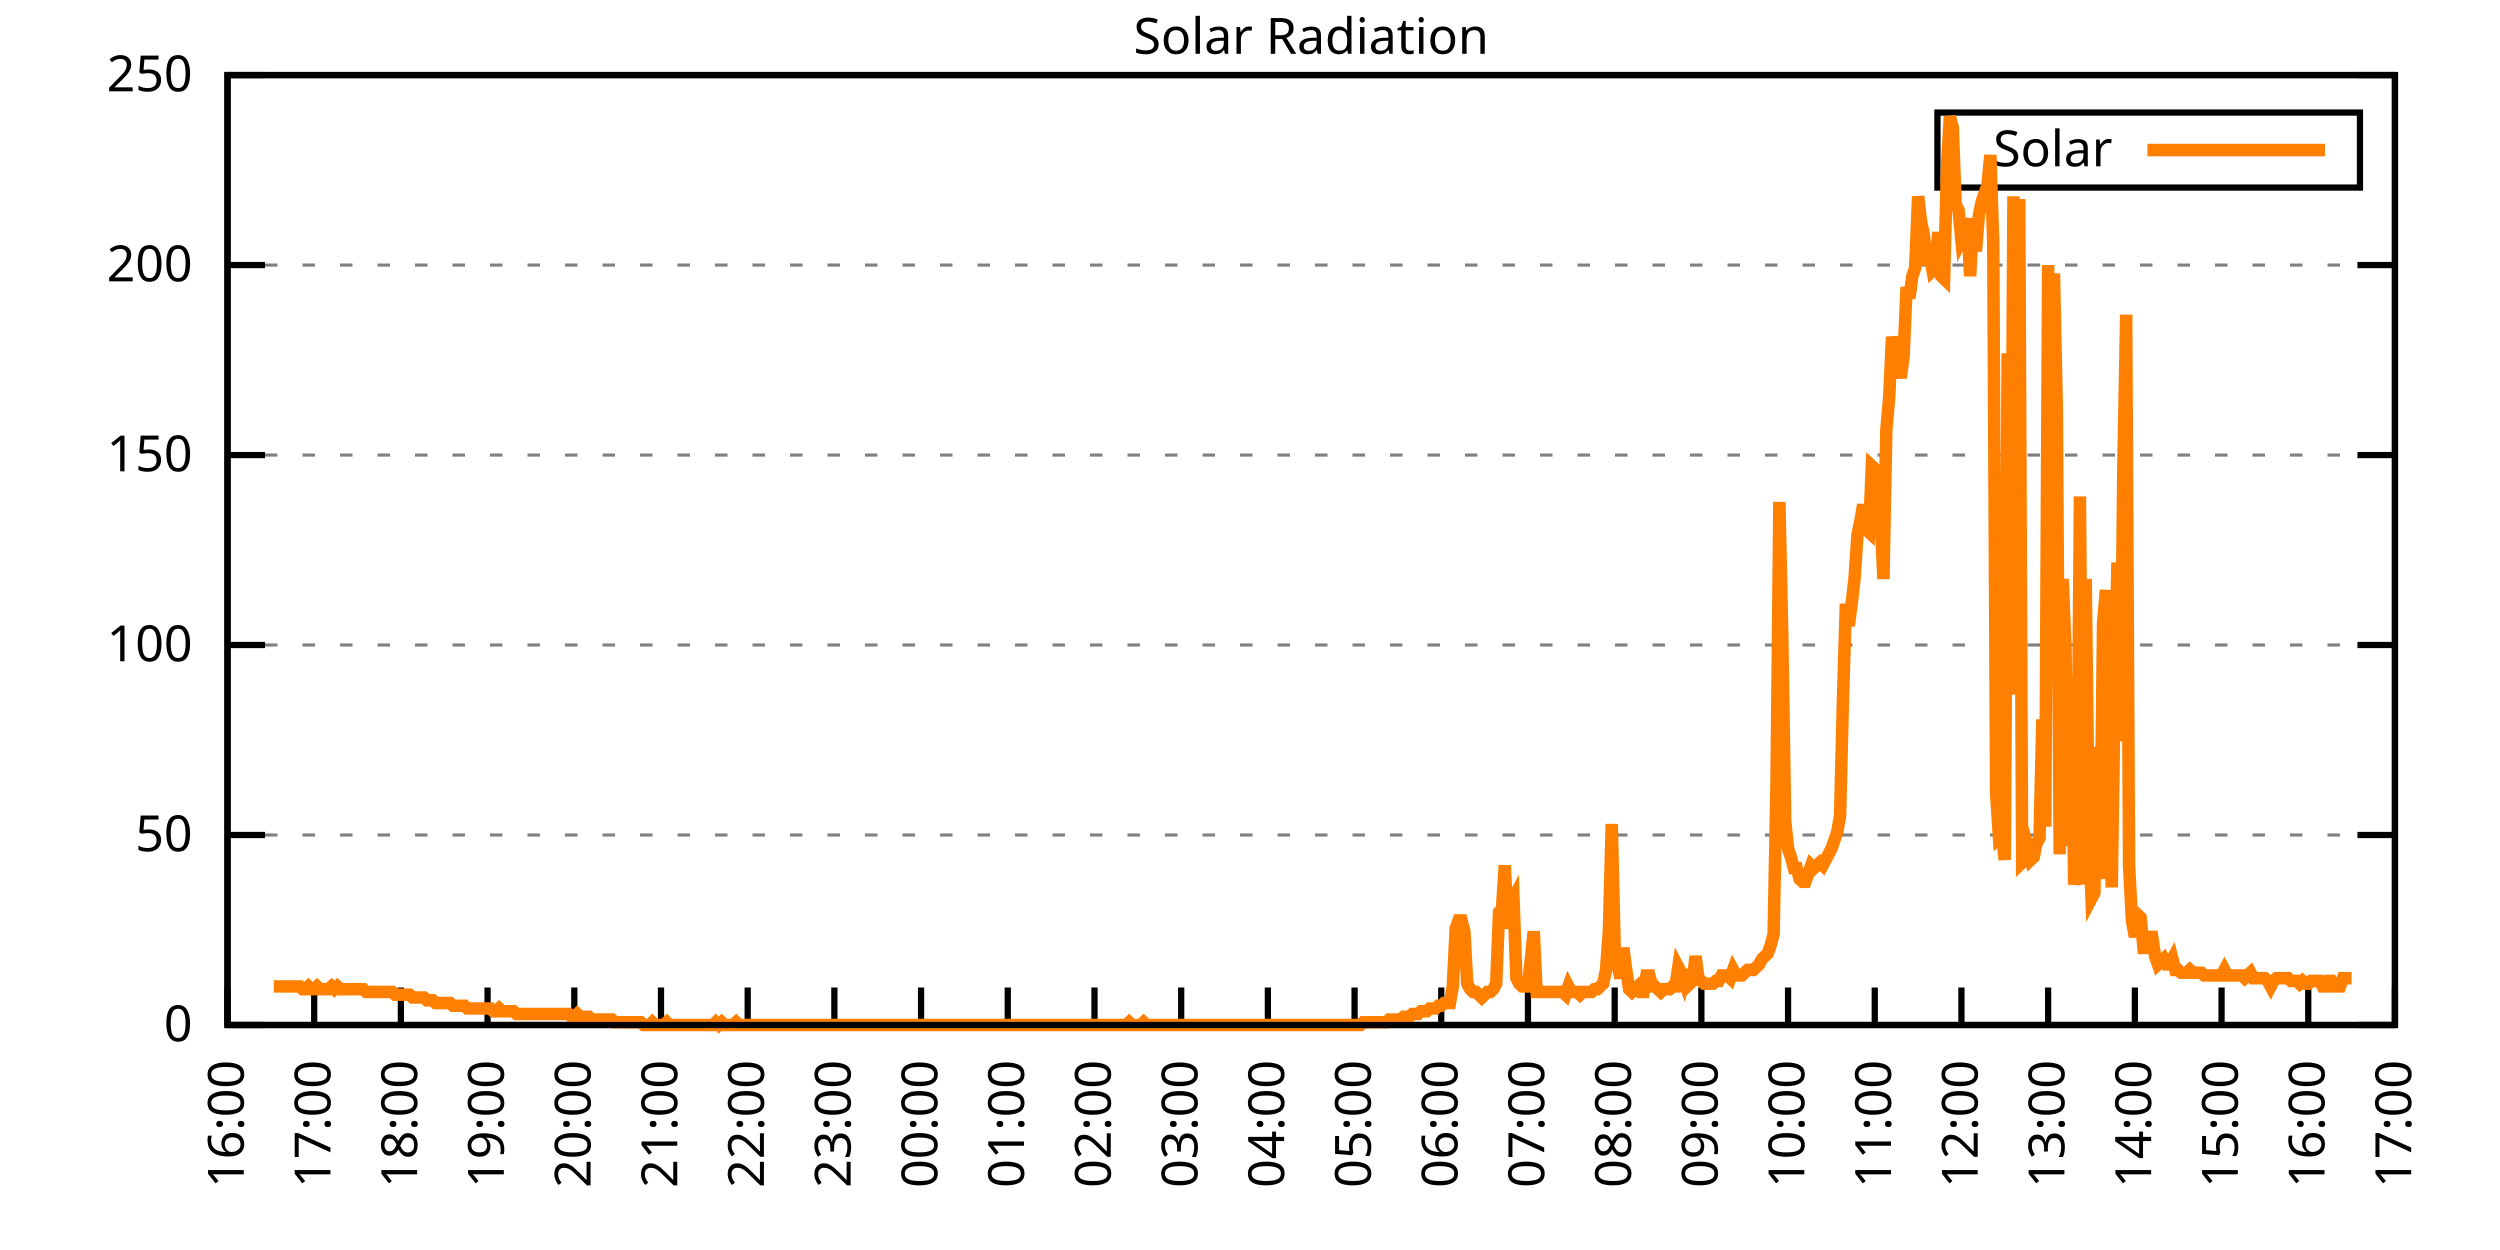
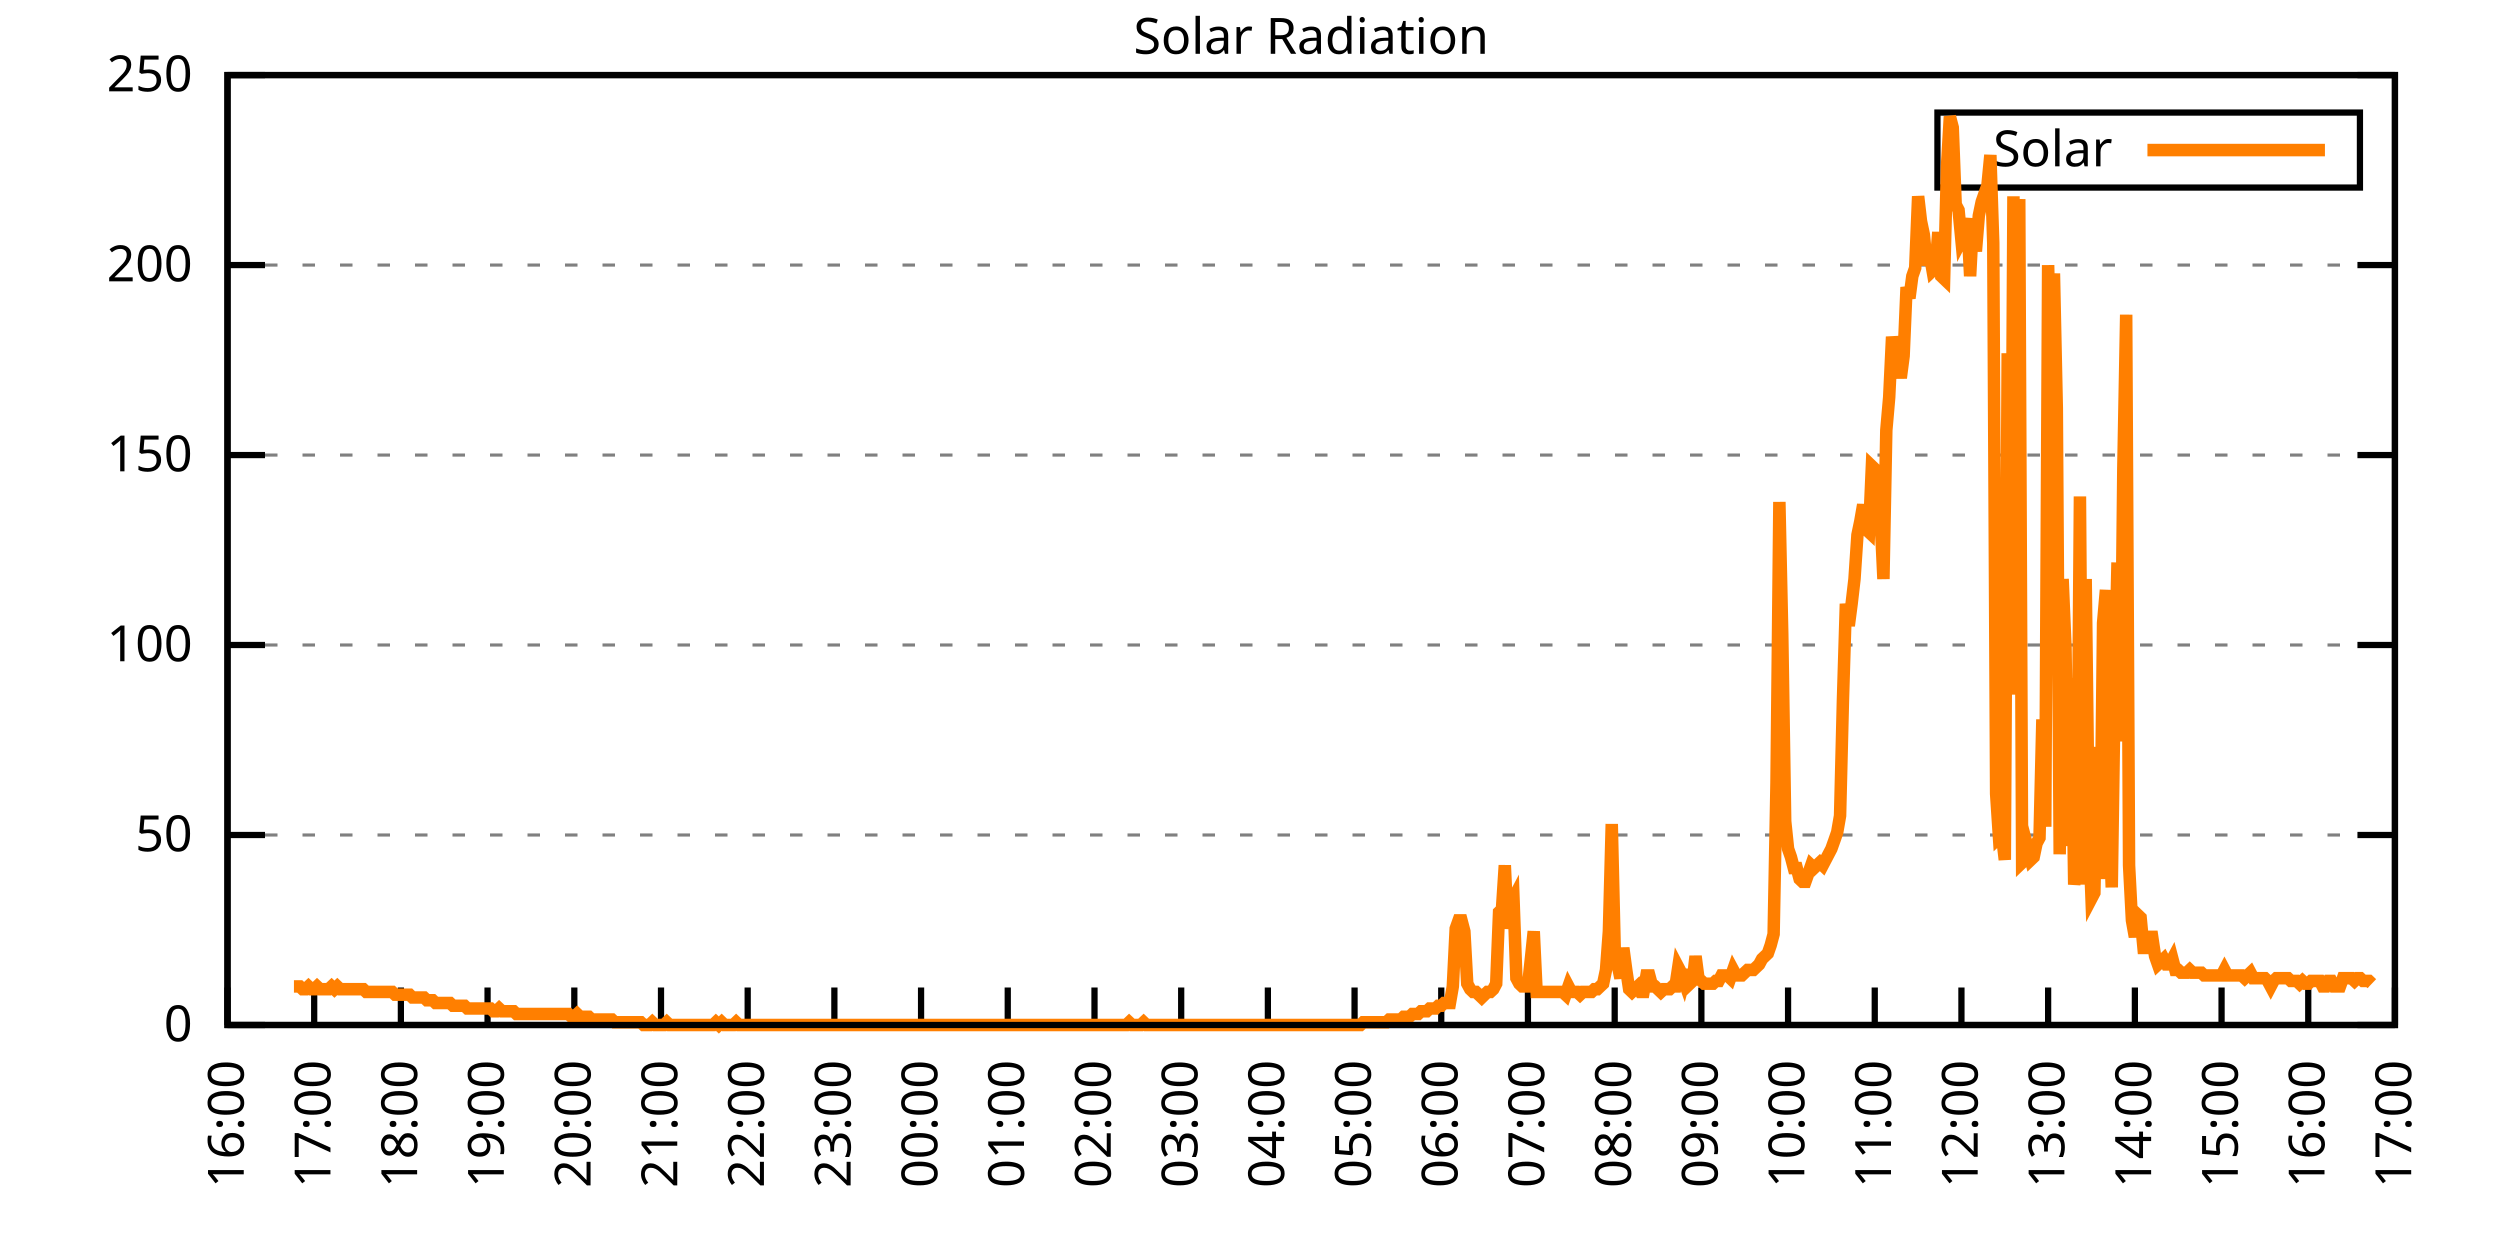
<svg xmlns="http://www.w3.org/2000/svg" xmlns:xlink="http://www.w3.org/1999/xlink" width="400" height="200" viewBox="0 0 400 200">
  <g id="gnuplot_canvas">
    <rect x="0" y="0" width="400" height="200" fill="none" />
    <defs>
      <circle id="gpDot" r="0.5" stroke-width="0.5" stroke="currentColor" />
      <path id="gpPt0" stroke-width="0.333" stroke="currentColor" d="M-1,0 h2 M0,-1 v2" />
      <path id="gpPt1" stroke-width="0.333" stroke="currentColor" d="M-1,-1 L1,1 M1,-1 L-1,1" />
      <path id="gpPt2" stroke-width="0.333" stroke="currentColor" d="M-1,0 L1,0 M0,-1 L0,1 M-1,-1 L1,1 M-1,1 L1,-1" />
      <rect id="gpPt3" stroke-width="0.333" stroke="currentColor" x="-1" y="-1" width="2" height="2" />
      <rect id="gpPt4" stroke-width="0.333" stroke="currentColor" fill="currentColor" x="-1" y="-1" width="2" height="2" />
      <circle id="gpPt5" stroke-width="0.333" stroke="currentColor" cx="0" cy="0" r="1" />
      <use xlink:href="#gpPt5" id="gpPt6" fill="currentColor" stroke="none" />
      <path id="gpPt7" stroke-width="0.333" stroke="currentColor" d="M0,-1.33 L-1.33,0.67 L1.33,0.67 z" />
      <use xlink:href="#gpPt7" id="gpPt8" fill="currentColor" stroke="none" />
      <use xlink:href="#gpPt7" id="gpPt9" stroke="currentColor" transform="rotate(180)" />
      <use xlink:href="#gpPt9" id="gpPt10" fill="currentColor" stroke="none" />
      <use xlink:href="#gpPt3" id="gpPt11" stroke="currentColor" transform="rotate(45)" />
      <use xlink:href="#gpPt11" id="gpPt12" fill="currentColor" stroke="none" />
      <path id="gpPt13" stroke-width="0.333" stroke="currentColor" d="M0,1.330 L1.265,0.411 L0.782,-1.067 L-0.782,-1.076 L-1.265,0.411 z" />
      <use xlink:href="#gpPt13" id="gpPt14" fill="currentColor" stroke="none" />
      <filter id="textbox" filterUnits="objectBoundingBox" x="0" y="0" height="1" width="1">
        <feFlood flood-color="white" flood-opacity="1" result="bgnd" />
        <feComposite in="SourceGraphic" in2="bgnd" operator="atop" />
      </filter>
      <filter id="greybox" filterUnits="objectBoundingBox" x="0" y="0" height="1" width="1">
        <feFlood flood-color="lightgrey" flood-opacity="1" result="grey" />
        <feComposite in="SourceGraphic" in2="grey" operator="atop" />
      </filter>
    </defs>
    <g fill="none" color="white" stroke="currentColor" stroke-width="1.00" stroke-linecap="butt" stroke-linejoin="miter">
</g>
    <g fill="none" color="black" stroke="currentColor" stroke-width="1.00" stroke-linecap="butt" stroke-linejoin="miter">
      <g stroke="none" shape-rendering="crispEdges">
        <polygon fill="rgb(255, 255, 255)" points="36.40,164.00 383.18,164.00 383.18,12.02 36.40,12.02 " />
      </g>
    </g>
    <g fill="none" color="black" stroke="currentColor" stroke-width="1.00" stroke-linecap="butt" stroke-linejoin="miter">
</g>
    <g fill="none" color="black" stroke="black" stroke-width="0.50" stroke-linecap="butt" stroke-linejoin="miter">
</g>
    <g fill="none" color="gray" stroke="currentColor" stroke-width="0.50" stroke-linecap="butt" stroke-linejoin="miter">
      <path stroke="gray" stroke-dasharray="2,4" class="gridline" d="M36.40,164.00 L383.19,164.00  " />
    </g>
    <g fill="none" color="gray" stroke="gray" stroke-width="1.00" stroke-linecap="butt" stroke-linejoin="miter">
</g>
    <g fill="none" color="black" stroke="currentColor" stroke-width="1.00" stroke-linecap="butt" stroke-linejoin="miter">
      <path stroke="black" d="M36.40,164.00 L42.40,164.00 M383.19,164.00 L377.19,164.00  " />
      <g transform="translate(30.80,166.60)" stroke="none" fill="black" font-family="Sans" font-size="8.00" text-anchor="end">
        <text>
          <tspan font-family="Sans"> 0</tspan>
        </text>
      </g>
    </g>
    <g fill="none" color="black" stroke="currentColor" stroke-width="1.00" stroke-linecap="butt" stroke-linejoin="miter">
</g>
    <g fill="none" color="black" stroke="black" stroke-width="0.50" stroke-linecap="butt" stroke-linejoin="miter">
</g>
    <g fill="none" color="gray" stroke="currentColor" stroke-width="0.50" stroke-linecap="butt" stroke-linejoin="miter">
      <path stroke="gray" stroke-dasharray="2,4" class="gridline" d="M36.40,133.60 L383.19,133.60  " />
    </g>
    <g fill="none" color="gray" stroke="gray" stroke-width="1.00" stroke-linecap="butt" stroke-linejoin="miter">
</g>
    <g fill="none" color="black" stroke="currentColor" stroke-width="1.00" stroke-linecap="butt" stroke-linejoin="miter">
      <path stroke="black" d="M36.40,133.60 L42.40,133.60 M383.19,133.60 L377.19,133.60  " />
      <g transform="translate(30.80,136.20)" stroke="none" fill="black" font-family="Sans" font-size="8.00" text-anchor="end">
        <text>
          <tspan font-family="Sans"> 50</tspan>
        </text>
      </g>
    </g>
    <g fill="none" color="black" stroke="currentColor" stroke-width="1.00" stroke-linecap="butt" stroke-linejoin="miter">
</g>
    <g fill="none" color="black" stroke="black" stroke-width="0.50" stroke-linecap="butt" stroke-linejoin="miter">
</g>
    <g fill="none" color="gray" stroke="currentColor" stroke-width="0.50" stroke-linecap="butt" stroke-linejoin="miter">
      <path stroke="gray" stroke-dasharray="2,4" class="gridline" d="M36.40,103.20 L383.19,103.20  " />
    </g>
    <g fill="none" color="gray" stroke="gray" stroke-width="1.00" stroke-linecap="butt" stroke-linejoin="miter">
</g>
    <g fill="none" color="black" stroke="currentColor" stroke-width="1.00" stroke-linecap="butt" stroke-linejoin="miter">
      <path stroke="black" d="M36.40,103.20 L42.40,103.20 M383.19,103.20 L377.19,103.20  " />
      <g transform="translate(30.80,105.80)" stroke="none" fill="black" font-family="Sans" font-size="8.00" text-anchor="end">
        <text>
          <tspan font-family="Sans"> 100</tspan>
        </text>
      </g>
    </g>
    <g fill="none" color="black" stroke="currentColor" stroke-width="1.00" stroke-linecap="butt" stroke-linejoin="miter">
</g>
    <g fill="none" color="black" stroke="black" stroke-width="0.50" stroke-linecap="butt" stroke-linejoin="miter">
</g>
    <g fill="none" color="gray" stroke="currentColor" stroke-width="0.50" stroke-linecap="butt" stroke-linejoin="miter">
      <path stroke="gray" stroke-dasharray="2,4" class="gridline" d="M36.40,72.81 L383.19,72.81  " />
    </g>
    <g fill="none" color="gray" stroke="gray" stroke-width="1.00" stroke-linecap="butt" stroke-linejoin="miter">
</g>
    <g fill="none" color="black" stroke="currentColor" stroke-width="1.00" stroke-linecap="butt" stroke-linejoin="miter">
      <path stroke="black" d="M36.40,72.81 L42.40,72.81 M383.19,72.81 L377.19,72.81  " />
      <g transform="translate(30.80,75.41)" stroke="none" fill="black" font-family="Sans" font-size="8.00" text-anchor="end">
        <text>
          <tspan font-family="Sans"> 150</tspan>
        </text>
      </g>
    </g>
    <g fill="none" color="black" stroke="currentColor" stroke-width="1.00" stroke-linecap="butt" stroke-linejoin="miter">
</g>
    <g fill="none" color="black" stroke="black" stroke-width="0.50" stroke-linecap="butt" stroke-linejoin="miter">
</g>
    <g fill="none" color="gray" stroke="currentColor" stroke-width="0.50" stroke-linecap="butt" stroke-linejoin="miter">
      <path stroke="gray" stroke-dasharray="2,4" class="gridline" d="M36.40,42.41 L383.19,42.41  " />
    </g>
    <g fill="none" color="gray" stroke="gray" stroke-width="1.00" stroke-linecap="butt" stroke-linejoin="miter">
</g>
    <g fill="none" color="black" stroke="currentColor" stroke-width="1.00" stroke-linecap="butt" stroke-linejoin="miter">
      <path stroke="black" d="M36.40,42.41 L42.40,42.41 M383.19,42.41 L377.19,42.41  " />
      <g transform="translate(30.80,45.01)" stroke="none" fill="black" font-family="Sans" font-size="8.00" text-anchor="end">
        <text>
          <tspan font-family="Sans"> 200</tspan>
        </text>
      </g>
    </g>
    <g fill="none" color="black" stroke="currentColor" stroke-width="1.00" stroke-linecap="butt" stroke-linejoin="miter">
</g>
    <g fill="none" color="black" stroke="black" stroke-width="0.50" stroke-linecap="butt" stroke-linejoin="miter">
</g>
    <g fill="none" color="gray" stroke="currentColor" stroke-width="0.50" stroke-linecap="butt" stroke-linejoin="miter">
      <path stroke="gray" stroke-dasharray="2,4" class="gridline" d="M36.40,12.01 L383.19,12.01  " />
    </g>
    <g fill="none" color="gray" stroke="gray" stroke-width="1.00" stroke-linecap="butt" stroke-linejoin="miter">
</g>
    <g fill="none" color="black" stroke="currentColor" stroke-width="1.00" stroke-linecap="butt" stroke-linejoin="miter">
      <path stroke="black" d="M36.40,12.01 L42.40,12.01 M383.19,12.01 L377.19,12.01  " />
      <g transform="translate(30.80,14.61)" stroke="none" fill="black" font-family="Sans" font-size="8.00" text-anchor="end">
        <text>
          <tspan font-family="Sans"> 250</tspan>
        </text>
      </g>
    </g>
    <g fill="none" color="black" stroke="currentColor" stroke-width="1.00" stroke-linecap="butt" stroke-linejoin="miter">
      <path stroke="black" d="M36.40,164.00 L36.40,158.00  " />
      <g transform="translate(39.00,169.60) rotate(270.00)" stroke="none" fill="black" font-family="Sans" font-size="8.00" text-anchor="end">
        <text>
          <tspan font-family="Sans">16:00</tspan>
        </text>
      </g>
    </g>
    <g fill="none" color="black" stroke="currentColor" stroke-width="1.00" stroke-linecap="butt" stroke-linejoin="miter">
      <path stroke="black" d="M50.27,164.00 L50.27,158.00  " />
      <g transform="translate(52.87,169.60) rotate(270.00)" stroke="none" fill="black" font-family="Sans" font-size="8.00" text-anchor="end">
        <text>
          <tspan font-family="Sans">17:00</tspan>
        </text>
      </g>
    </g>
    <g fill="none" color="black" stroke="currentColor" stroke-width="1.00" stroke-linecap="butt" stroke-linejoin="miter">
      <path stroke="black" d="M64.14,164.00 L64.14,158.00  " />
      <g transform="translate(66.74,169.60) rotate(270.00)" stroke="none" fill="black" font-family="Sans" font-size="8.00" text-anchor="end">
        <text>
          <tspan font-family="Sans">18:00</tspan>
        </text>
      </g>
    </g>
    <g fill="none" color="black" stroke="currentColor" stroke-width="1.00" stroke-linecap="butt" stroke-linejoin="miter">
      <path stroke="black" d="M78.01,164.00 L78.01,158.00  " />
      <g transform="translate(80.61,169.60) rotate(270.00)" stroke="none" fill="black" font-family="Sans" font-size="8.00" text-anchor="end">
        <text>
          <tspan font-family="Sans">19:00</tspan>
        </text>
      </g>
    </g>
    <g fill="none" color="black" stroke="currentColor" stroke-width="1.00" stroke-linecap="butt" stroke-linejoin="miter">
      <path stroke="black" d="M91.89,164.00 L91.89,158.00  " />
      <g transform="translate(94.49,169.60) rotate(270.00)" stroke="none" fill="black" font-family="Sans" font-size="8.00" text-anchor="end">
        <text>
          <tspan font-family="Sans">20:00</tspan>
        </text>
      </g>
    </g>
    <g fill="none" color="black" stroke="currentColor" stroke-width="1.00" stroke-linecap="butt" stroke-linejoin="miter">
      <path stroke="black" d="M105.76,164.00 L105.76,158.00  " />
      <g transform="translate(108.36,169.60) rotate(270.00)" stroke="none" fill="black" font-family="Sans" font-size="8.00" text-anchor="end">
        <text>
          <tspan font-family="Sans">21:00</tspan>
        </text>
      </g>
    </g>
    <g fill="none" color="black" stroke="currentColor" stroke-width="1.00" stroke-linecap="butt" stroke-linejoin="miter">
      <path stroke="black" d="M119.63,164.00 L119.63,158.00  " />
      <g transform="translate(122.23,169.60) rotate(270.00)" stroke="none" fill="black" font-family="Sans" font-size="8.00" text-anchor="end">
        <text>
          <tspan font-family="Sans">22:00</tspan>
        </text>
      </g>
    </g>
    <g fill="none" color="black" stroke="currentColor" stroke-width="1.00" stroke-linecap="butt" stroke-linejoin="miter">
      <path stroke="black" d="M133.50,164.00 L133.50,158.00  " />
      <g transform="translate(136.10,169.60) rotate(270.00)" stroke="none" fill="black" font-family="Sans" font-size="8.00" text-anchor="end">
        <text>
          <tspan font-family="Sans">23:00</tspan>
        </text>
      </g>
    </g>
    <g fill="none" color="black" stroke="currentColor" stroke-width="1.00" stroke-linecap="butt" stroke-linejoin="miter">
      <path stroke="black" d="M147.37,164.00 L147.37,158.00  " />
      <g transform="translate(149.97,169.60) rotate(270.00)" stroke="none" fill="black" font-family="Sans" font-size="8.00" text-anchor="end">
        <text>
          <tspan font-family="Sans">00:00</tspan>
        </text>
      </g>
    </g>
    <g fill="none" color="black" stroke="currentColor" stroke-width="1.00" stroke-linecap="butt" stroke-linejoin="miter">
      <path stroke="black" d="M161.24,164.00 L161.24,158.00  " />
      <g transform="translate(163.84,169.60) rotate(270.00)" stroke="none" fill="black" font-family="Sans" font-size="8.00" text-anchor="end">
        <text>
          <tspan font-family="Sans">01:00</tspan>
        </text>
      </g>
    </g>
    <g fill="none" color="black" stroke="currentColor" stroke-width="1.00" stroke-linecap="butt" stroke-linejoin="miter">
      <path stroke="black" d="M175.12,164.00 L175.12,158.00  " />
      <g transform="translate(177.72,169.60) rotate(270.00)" stroke="none" fill="black" font-family="Sans" font-size="8.00" text-anchor="end">
        <text>
          <tspan font-family="Sans">02:00</tspan>
        </text>
      </g>
    </g>
    <g fill="none" color="black" stroke="currentColor" stroke-width="1.00" stroke-linecap="butt" stroke-linejoin="miter">
      <path stroke="black" d="M188.99,164.00 L188.99,158.00  " />
      <g transform="translate(191.59,169.60) rotate(270.00)" stroke="none" fill="black" font-family="Sans" font-size="8.00" text-anchor="end">
        <text>
          <tspan font-family="Sans">03:00</tspan>
        </text>
      </g>
    </g>
    <g fill="none" color="black" stroke="currentColor" stroke-width="1.00" stroke-linecap="butt" stroke-linejoin="miter">
      <path stroke="black" d="M202.86,164.00 L202.86,158.00  " />
      <g transform="translate(205.46,169.60) rotate(270.00)" stroke="none" fill="black" font-family="Sans" font-size="8.00" text-anchor="end">
        <text>
          <tspan font-family="Sans">04:00</tspan>
        </text>
      </g>
    </g>
    <g fill="none" color="black" stroke="currentColor" stroke-width="1.00" stroke-linecap="butt" stroke-linejoin="miter">
      <path stroke="black" d="M216.73,164.00 L216.73,158.00  " />
      <g transform="translate(219.33,169.60) rotate(270.00)" stroke="none" fill="black" font-family="Sans" font-size="8.00" text-anchor="end">
        <text>
          <tspan font-family="Sans">05:00</tspan>
        </text>
      </g>
    </g>
    <g fill="none" color="black" stroke="currentColor" stroke-width="1.00" stroke-linecap="butt" stroke-linejoin="miter">
      <path stroke="black" d="M230.60,164.00 L230.60,158.00  " />
      <g transform="translate(233.20,169.60) rotate(270.00)" stroke="none" fill="black" font-family="Sans" font-size="8.00" text-anchor="end">
        <text>
          <tspan font-family="Sans">06:00</tspan>
        </text>
      </g>
    </g>
    <g fill="none" color="black" stroke="currentColor" stroke-width="1.00" stroke-linecap="butt" stroke-linejoin="miter">
      <path stroke="black" d="M244.47,164.00 L244.47,158.00  " />
      <g transform="translate(247.07,169.60) rotate(270.00)" stroke="none" fill="black" font-family="Sans" font-size="8.00" text-anchor="end">
        <text>
          <tspan font-family="Sans">07:00</tspan>
        </text>
      </g>
    </g>
    <g fill="none" color="black" stroke="currentColor" stroke-width="1.00" stroke-linecap="butt" stroke-linejoin="miter">
      <path stroke="black" d="M258.35,164.00 L258.35,158.00  " />
      <g transform="translate(260.95,169.60) rotate(270.00)" stroke="none" fill="black" font-family="Sans" font-size="8.00" text-anchor="end">
        <text>
          <tspan font-family="Sans">08:00</tspan>
        </text>
      </g>
    </g>
    <g fill="none" color="black" stroke="currentColor" stroke-width="1.00" stroke-linecap="butt" stroke-linejoin="miter">
      <path stroke="black" d="M272.22,164.00 L272.22,158.00  " />
      <g transform="translate(274.82,169.60) rotate(270.00)" stroke="none" fill="black" font-family="Sans" font-size="8.00" text-anchor="end">
        <text>
          <tspan font-family="Sans">09:00</tspan>
        </text>
      </g>
    </g>
    <g fill="none" color="black" stroke="currentColor" stroke-width="1.00" stroke-linecap="butt" stroke-linejoin="miter">
      <path stroke="black" d="M286.09,164.00 L286.09,158.00  " />
      <g transform="translate(288.69,169.60) rotate(270.00)" stroke="none" fill="black" font-family="Sans" font-size="8.00" text-anchor="end">
        <text>
          <tspan font-family="Sans">10:00</tspan>
        </text>
      </g>
    </g>
    <g fill="none" color="black" stroke="currentColor" stroke-width="1.00" stroke-linecap="butt" stroke-linejoin="miter">
      <path stroke="black" d="M299.96,164.00 L299.96,158.00  " />
      <g transform="translate(302.56,169.60) rotate(270.00)" stroke="none" fill="black" font-family="Sans" font-size="8.00" text-anchor="end">
        <text>
          <tspan font-family="Sans">11:00</tspan>
        </text>
      </g>
    </g>
    <g fill="none" color="black" stroke="currentColor" stroke-width="1.00" stroke-linecap="butt" stroke-linejoin="miter">
      <path stroke="black" d="M313.83,164.00 L313.83,158.00  " />
      <g transform="translate(316.43,169.60) rotate(270.00)" stroke="none" fill="black" font-family="Sans" font-size="8.00" text-anchor="end">
        <text>
          <tspan font-family="Sans">12:00</tspan>
        </text>
      </g>
    </g>
    <g fill="none" color="black" stroke="currentColor" stroke-width="1.00" stroke-linecap="butt" stroke-linejoin="miter">
      <path stroke="black" d="M327.70,164.00 L327.70,158.00  " />
      <g transform="translate(330.30,169.60) rotate(270.00)" stroke="none" fill="black" font-family="Sans" font-size="8.00" text-anchor="end">
        <text>
          <tspan font-family="Sans">13:00</tspan>
        </text>
      </g>
    </g>
    <g fill="none" color="black" stroke="currentColor" stroke-width="1.00" stroke-linecap="butt" stroke-linejoin="miter">
      <path stroke="black" d="M341.58,164.00 L341.58,158.00  " />
      <g transform="translate(344.18,169.60) rotate(270.00)" stroke="none" fill="black" font-family="Sans" font-size="8.00" text-anchor="end">
        <text>
          <tspan font-family="Sans">14:00</tspan>
        </text>
      </g>
    </g>
    <g fill="none" color="black" stroke="currentColor" stroke-width="1.00" stroke-linecap="butt" stroke-linejoin="miter">
      <path stroke="black" d="M355.45,164.00 L355.45,158.00  " />
      <g transform="translate(358.05,169.60) rotate(270.00)" stroke="none" fill="black" font-family="Sans" font-size="8.00" text-anchor="end">
        <text>
          <tspan font-family="Sans">15:00</tspan>
        </text>
      </g>
    </g>
    <g fill="none" color="black" stroke="currentColor" stroke-width="1.00" stroke-linecap="butt" stroke-linejoin="miter">
      <path stroke="black" d="M369.32,164.00 L369.32,158.00  " />
      <g transform="translate(371.92,169.60) rotate(270.00)" stroke="none" fill="black" font-family="Sans" font-size="8.00" text-anchor="end">
        <text>
          <tspan font-family="Sans">16:00</tspan>
        </text>
      </g>
    </g>
    <g fill="none" color="black" stroke="currentColor" stroke-width="1.00" stroke-linecap="butt" stroke-linejoin="miter">
      <path stroke="black" d="M383.19,164.00 L383.19,158.00  " />
      <g transform="translate(385.79,169.60) rotate(270.00)" stroke="none" fill="black" font-family="Sans" font-size="8.00" text-anchor="end">
        <text>
          <tspan font-family="Sans">17:00</tspan>
        </text>
      </g>
    </g>
    <g fill="none" color="black" stroke="currentColor" stroke-width="1.00" stroke-linecap="butt" stroke-linejoin="miter">
</g>
    <g fill="none" color="black" stroke="currentColor" stroke-width="1.00" stroke-linecap="butt" stroke-linejoin="miter">
      <path stroke="black" d="M36.40,12.01 L36.40,164.00 L383.19,164.00 L383.19,12.01 L36.40,12.01 Z  " />
    </g>
    <g fill="none" color="black" stroke="currentColor" stroke-width="1.00" stroke-linecap="butt" stroke-linejoin="miter">
</g>
    <g fill="none" color="black" stroke="currentColor" stroke-width="1.00" stroke-linecap="butt" stroke-linejoin="miter">
      <path stroke="black" d="M309.99,30.01 L309.99,18.01 L377.59,18.01 L377.59,30.01 L309.99,30.01 Z  " />
    </g>
    <g id="Solar_Radiation_plot_1">
      <g fill="none" color="white" stroke="black" stroke-width="2.00" stroke-linecap="butt" stroke-linejoin="miter">
</g>
      <g fill="none" color="black" stroke="currentColor" stroke-width="2.00" stroke-linecap="butt" stroke-linejoin="miter">
        <g transform="translate(337.99,26.61)" stroke="none" fill="black" font-family="Sans" font-size="8.00" text-anchor="end">
          <text>
            <tspan font-family="Sans">Solar</tspan>
          </text>
        </g>
      </g>
      <g fill="none" color="black" stroke="currentColor" stroke-width="2.00" stroke-linecap="butt" stroke-linejoin="miter">
-         <path stroke="rgb(255, 127,   0)" d="M343.59,24.01 L371.99,24.01 M43.80,157.83 L44.26,157.83 L44.72,157.83 L45.19,157.83 L45.65,157.83 L46.11,157.83   L46.57,157.83 L47.03,157.83 L47.50,157.83 L47.96,157.83 L48.42,158.27 L48.88,158.27 L49.35,157.83 L49.81,158.27   L50.27,158.27 L50.73,157.83 L51.20,158.27 L51.66,158.27 L52.12,158.27 L52.58,158.27 L53.05,157.83 L53.51,158.27   L53.97,157.83 L54.43,158.27 L54.90,158.27 L55.36,158.27 L55.82,158.27 L56.28,158.27 L56.75,158.27 L57.21,158.27   L57.67,158.27 L58.13,158.27 L58.59,158.71 L59.06,158.71 L59.52,158.71 L59.98,158.71 L60.44,158.71 L60.91,158.71   L61.37,158.71 L61.83,158.71 L62.29,158.71 L62.76,158.71 L63.22,159.15 L63.68,159.15 L64.14,159.15 L64.61,159.15   L65.07,159.15 L65.53,159.15 L65.99,159.60 L66.46,159.60 L66.92,159.60 L67.38,159.60 L67.84,159.60 L68.30,160.04   L68.77,160.04 L69.23,160.04 L69.69,160.48 L70.15,160.48 L70.62,160.48 L71.08,160.48 L71.54,160.48 L72.00,160.48   L72.47,160.92 L72.93,160.92 L73.39,160.92 L73.85,160.92 L74.32,160.92 L74.78,161.36 L75.24,161.36 L75.70,161.36   L76.17,161.36 L76.63,161.36 L77.09,161.36 L77.55,161.36 L78.01,161.36 L78.48,161.36 L78.94,161.80 L79.40,161.80   L79.86,161.36 L80.33,161.80 L80.79,161.80 L81.25,161.80 L81.71,161.80 L82.18,161.80 L82.64,162.24 L83.10,162.24   L83.56,162.24 L84.03,162.24 L84.49,162.24 L84.95,162.24 L85.41,162.24 L85.88,162.24 L86.34,162.24 L86.80,162.24   L87.26,162.24 L87.72,162.24 L88.19,162.24 L88.65,162.24 L89.11,162.24 L89.57,162.24 L90.04,162.24 L90.50,162.24   L90.96,162.24 L91.42,162.68 L91.89,162.68 L92.35,162.24 L92.81,162.68 L93.27,162.68 L93.74,162.68 L94.20,162.68   L94.66,163.12 L95.12,163.12 L95.59,163.12 L96.05,163.12 L96.51,163.12 L96.97,163.12 L97.44,163.12 L97.90,163.12   L98.36,163.56 L98.82,163.56 L99.28,163.56 L99.75,163.56 L100.21,163.56 L100.67,163.56 L101.13,163.56 L101.60,163.56   L102.06,163.56 L102.52,163.56 L102.98,164.00 L103.45,164.00 L103.91,164.00 L104.37,163.56 L104.83,164.00 L105.30,164.00   L105.76,164.00 L106.22,164.00 L106.68,163.56 L107.15,164.00 L107.61,164.00 L108.07,164.00 L108.53,164.00 L108.99,164.00   L109.46,164.00 L109.92,164.00 L110.38,164.00 L110.84,164.00 L111.31,164.00 L111.77,164.00 L112.23,164.00 L112.69,164.00   L113.16,164.00 L113.62,164.00 L114.08,164.00 L114.54,163.56 L115.01,164.00 L115.47,163.56 L115.93,164.00 L116.39,164.00   L116.86,164.00 L117.32,164.00 L117.78,163.56 L118.24,164.00 L118.70,164.00 L119.17,164.00 L119.63,164.00 L120.09,164.00   L120.55,164.00 L121.02,164.00 L121.48,164.00 L121.94,164.00 L122.40,164.00 L122.87,164.00 L123.33,164.00 L123.79,164.00   L124.25,164.00 L124.72,164.00 L125.18,164.00 L125.64,164.00 L126.10,164.00 L126.57,164.00 L127.03,164.00 L127.49,164.00   L127.95,164.00 L128.41,164.00 L128.88,164.00 L129.34,164.00 L129.80,164.00 L130.26,164.00 L130.73,164.00 L131.19,164.00   L131.65,164.00 L132.11,164.00 L132.58,164.00 L133.04,164.00 L133.50,164.00 L133.96,164.00 L134.43,164.00 L134.89,164.00   L135.35,164.00 L135.81,164.00 L136.28,164.00 L136.74,164.00 L137.20,164.00 L137.66,164.00 L138.13,164.00 L138.59,164.00   L139.05,164.00 L139.51,164.00 L139.97,164.00 L140.44,164.00 L140.90,164.00 L141.36,164.00 L141.82,164.00 L142.29,164.00   L142.75,164.00 L143.21,164.00 L143.67,164.00 L144.14,164.00 L144.60,164.00 L145.06,164.00 L145.52,164.00 L145.99,164.00   L146.45,164.00 L146.91,164.00 L147.37,164.00 L147.84,164.00 L148.30,164.00 L148.76,164.00 L149.22,164.00 L149.68,164.00   L150.15,164.00 L150.61,164.00 L151.07,164.00 L151.53,164.00 L152.00,164.00 L152.46,164.00 L152.92,164.00 L153.38,164.00   L153.85,164.00 L154.31,164.00 L154.77,164.00 L155.23,164.00 L155.70,164.00 L156.16,164.00 L156.62,164.00 L157.08,164.00   L157.55,164.00 L158.01,164.00 L158.47,164.00 L158.93,164.00 L159.39,164.00 L159.86,164.00 L160.32,164.00 L160.78,164.00   L161.24,164.00 L161.71,164.00 L162.17,164.00 L162.63,164.00 L163.09,164.00 L163.56,164.00 L164.02,164.00 L164.48,164.00   L164.94,164.00 L165.41,164.00 L165.87,164.00 L166.33,164.00 L166.79,164.00 L167.26,164.00 L167.72,164.00 L168.18,164.00   L168.64,164.00 L169.10,164.00 L169.57,164.00 L170.03,164.00 L170.49,164.00 L170.95,164.00 L171.42,164.00 L171.88,164.00   L172.34,164.00 L172.80,164.00 L173.27,164.00 L173.73,164.00 L174.19,164.00 L174.65,164.00 L175.12,164.00 L175.58,164.00   L176.04,164.00 L176.50,164.00 L176.97,164.00 L177.43,164.00 L177.89,164.00 L178.35,164.00 L178.82,164.00 L179.28,164.00   L179.74,164.00 L180.20,164.00 L180.66,163.56 L181.13,164.00 L181.59,164.00 L182.05,164.00 L182.51,164.00 L182.98,163.56   L183.44,164.00 L183.90,164.00 L184.36,164.00 L184.83,164.00 L185.29,164.00 L185.75,164.00 L186.21,164.00 L186.68,164.00   L187.14,164.00 L187.60,164.00 L188.06,164.00 L188.53,164.00 L188.99,164.00 L189.45,164.00 L189.91,164.00 L190.37,164.00   L190.84,164.00 L191.30,164.00 L191.76,164.00 L192.22,164.00 L192.69,164.00 L193.15,164.00 L193.61,164.00 L194.07,164.00   L194.54,164.00 L195.00,164.00 L195.46,164.00 L195.92,164.00 L196.39,164.00 L196.85,164.00 L197.31,164.00 L197.77,164.00   L198.24,164.00 L198.70,164.00 L199.16,164.00 L199.62,164.00 L200.08,164.00 L200.55,164.00 L201.01,164.00 L201.47,164.00   L201.93,164.00 L202.40,164.00 L202.86,164.00 L203.32,164.00 L203.78,164.00 L204.25,164.00 L204.71,164.00 L205.17,164.00   L205.63,164.00 L206.10,164.00 L206.56,164.00 L207.02,164.00 L207.48,164.00 L207.95,164.00 L208.41,164.00 L208.87,164.00   L209.33,164.00 L209.80,164.00 L210.26,164.00 L210.72,164.00 L211.18,164.00 L211.64,164.00 L212.11,164.00 L212.57,164.00   L213.03,164.00 L213.49,164.00 L213.96,164.00 L214.42,164.00 L214.88,164.00 L215.34,164.00 L215.81,164.00 L216.27,164.00   L216.73,164.00 L217.19,164.00 L217.66,164.00 L218.12,163.56 L218.58,163.56 L219.04,163.56 L219.51,163.56 L219.97,163.56   L220.43,163.56 L220.89,163.56 L221.35,163.56 L221.82,163.56 L222.28,163.12 L222.74,163.12 L223.20,163.12 L223.67,163.12   L224.13,163.12 L224.59,162.68 L225.05,162.68 L225.52,162.68 L225.98,162.24 L226.44,162.24 L226.90,162.24 L227.37,161.80   L227.83,161.80 L228.29,161.80 L228.75,161.36 L229.22,161.36 L229.68,161.36 L230.14,160.92 L230.60,160.92 L231.06,160.48   L231.53,160.48 L231.99,160.48 L232.45,157.83 L232.91,148.58 L233.38,147.26 L233.84,147.26 L234.30,149.02 L234.76,157.39   L235.23,158.27 L235.69,158.71 L236.15,158.71 L236.61,159.15 L237.08,159.60 L237.54,159.15 L238.00,158.71 L238.46,158.71   L238.93,158.27 L239.39,157.39 L239.85,145.94 L240.31,145.50 L240.77,138.45 L241.24,148.58 L241.70,144.62 L242.16,143.74   L242.62,156.51 L243.09,157.39 L243.55,157.83 L244.01,157.83 L244.47,157.83 L244.94,153.43 L245.40,149.02 L245.86,158.71   L246.32,158.71 L246.79,158.71 L247.25,158.71 L247.71,158.71 L248.17,158.71 L248.64,158.71 L249.10,158.71 L249.56,158.71   L250.02,158.71 L250.49,159.15 L250.95,157.83 L251.41,158.71 L251.87,158.71 L252.33,158.71 L252.80,159.15 L253.26,158.71   L253.72,158.71 L254.18,158.71 L254.65,158.71 L255.11,158.27 L255.57,158.27 L256.03,157.83 L256.50,157.39 L256.96,155.19   L257.42,149.02 L257.88,131.84 L258.35,151.67 L258.81,154.31 L259.27,156.51 L259.73,151.67 L260.20,155.19 L260.66,158.27   L261.12,158.71 L261.58,158.27 L262.04,157.83 L262.51,158.71 L262.97,158.71 L263.43,156.07 L263.89,156.07 L264.36,157.83   L264.82,157.83 L265.28,158.27 L265.74,158.71 L266.21,158.27 L266.67,158.27 L267.13,158.27 L267.59,157.83 L268.06,157.83   L268.52,154.75 L268.98,155.63 L269.44,156.95 L269.91,155.19 L270.37,157.39 L270.83,156.95 L271.29,152.99 L271.75,156.51   L272.22,156.95 L272.68,157.39 L273.14,157.39 L273.60,157.39 L274.07,157.39 L274.53,156.95 L274.99,156.95 L275.45,156.07   L275.92,156.07 L276.38,156.07 L276.84,156.51 L277.30,155.19 L277.77,156.07 L278.23,156.07 L278.69,156.07 L279.15,155.63   L279.62,155.19 L280.08,155.19 L280.54,155.19 L281.00,154.75 L281.46,154.31 L281.93,153.43 L282.39,152.99 L282.85,152.55   L283.31,151.23 L283.78,149.46 L284.24,125.24 L284.70,80.31 L285.16,101.45 L285.63,131.40 L286.09,135.81 L286.55,137.13   L287.01,138.89 L287.48,138.89 L287.94,140.65 L288.40,141.09 L288.86,141.09 L289.33,139.77 L289.79,138.45 L290.25,138.89   L290.71,138.45 L291.18,138.01 L291.64,138.45 L292.10,137.57 L292.56,136.69 L293.02,135.81 L293.49,134.49 L293.95,133.17   L294.41,130.52 L294.87,112.02 L295.34,96.61 L295.80,100.13 L296.26,96.61 L296.72,92.64 L297.19,85.59 L297.65,83.39   L298.11,80.75 L298.57,84.71 L299.04,85.15 L299.50,74.58 L299.96,75.02 L300.42,78.10 L300.89,82.95 L301.35,92.64   L301.81,68.85 L302.27,63.57 L302.73,53.88 L303.20,56.96 L303.66,57.40 L304.12,60.48 L304.58,56.96 L305.05,45.95   L305.51,47.71 L305.97,44.19 L306.43,42.87 L306.90,31.41 L307.36,35.38 L307.82,37.58 L308.28,42.42 L308.75,40.66   L309.21,43.31 L309.67,42.87 L310.13,37.14 L310.60,44.19 L311.06,44.63 L311.52,26.57 L311.98,18.64 L312.44,20.40   L312.91,32.73 L313.37,33.61 L313.83,38.46 L314.29,37.58 L314.76,34.94 L315.22,44.19 L315.68,35.38 L316.14,40.22   L316.61,34.50 L317.07,32.29 L317.53,30.97 L317.99,29.65 L318.46,24.81 L318.92,38.90 L319.38,127.00 L319.84,134.05   L320.31,133.61 L320.77,137.57 L321.23,56.52 L321.69,111.14 L322.15,31.41 L322.62,111.14 L323.08,31.85 L323.54,138.01   L324.00,137.57 L324.47,135.81 L324.93,137.57 L325.39,137.13 L325.85,134.93 L326.32,134.05 L326.78,115.11 L327.24,132.28   L327.70,42.42 L328.17,63.13 L328.63,43.75 L329.09,65.33 L329.55,136.69 L330.02,92.64 L330.48,103.65 L330.94,135.37   L331.40,108.50 L331.87,141.54 L332.33,138.01 L332.79,79.43 L333.25,141.54 L333.71,92.64 L334.18,131.40 L334.64,143.74   L335.10,142.86 L335.56,119.51 L336.03,140.65 L336.49,99.69 L336.95,94.40 L337.41,128.76 L337.88,141.98 L338.34,110.70   L338.80,90.00 L339.26,118.63 L339.73,75.02 L340.19,50.35 L340.65,138.45 L341.11,147.26 L341.58,149.90 L342.04,146.38   L342.50,146.82 L342.96,151.67 L343.42,151.67 L343.89,149.90 L344.35,149.90 L344.81,152.99 L345.27,154.31 L345.74,153.87   L346.20,153.43 L346.66,154.31 L347.12,154.31 L347.59,153.43 L348.05,155.19 L348.51,155.19 L348.97,155.63 L349.44,155.63   L349.90,155.63 L350.36,155.19 L350.82,155.63 L351.29,155.63 L351.75,155.63 L352.21,155.63 L352.67,156.07 L353.13,156.07   L353.60,156.07 L354.06,156.07 L354.52,156.07 L354.98,156.07 L355.45,156.07 L355.91,155.19 L356.37,156.07 L356.83,156.07   L357.30,156.07 L357.76,156.07 L358.22,156.07 L358.68,156.07 L359.15,156.51 L359.61,156.07 L360.07,155.63 L360.53,156.51   L361.00,156.51 L361.46,156.51 L361.92,156.51 L362.38,156.51 L362.84,156.95 L363.31,157.83 L363.77,156.95 L364.23,156.51   L364.69,156.51 L365.16,156.51 L365.62,156.51 L366.08,156.51 L366.54,156.95 L367.01,156.95 L367.47,156.95 L367.93,157.39   L368.39,156.95 L368.86,157.39 L369.32,157.39 L369.78,156.95 L370.24,156.95 L370.71,156.95 L371.17,156.95 L371.63,157.83   L372.09,157.83 L372.56,156.95 L373.02,156.95 L373.48,157.83 L373.94,157.83 L374.40,157.83 L374.87,156.51 L375.33,156.51   L375.79,156.51 L376.25,156.51  " />
+         <path stroke="rgb(255, 127,   0)" d="M343.59,24.01 L371.99,24.01 M47.03,157.83 L47.50,157.83 L47.96,157.83 L48.42,158.27 L48.88,158.27 L49.35,157.83   L49.81,158.27 L50.27,158.27 L50.73,157.83 L51.20,158.27 L51.66,158.27 L52.12,158.27 L52.58,158.27 L53.05,157.83   L53.51,158.27 L53.97,157.83 L54.43,158.27 L54.90,158.27 L55.36,158.27 L55.82,158.27 L56.28,158.27 L56.75,158.27   L57.21,158.27 L57.67,158.27 L58.13,158.27 L58.59,158.71 L59.06,158.71 L59.52,158.71 L59.98,158.71 L60.44,158.71   L60.91,158.71 L61.37,158.71 L61.83,158.71 L62.29,158.71 L62.76,158.71 L63.22,159.15 L63.68,159.15 L64.14,159.15   L64.61,159.15 L65.07,159.15 L65.53,159.15 L65.99,159.60 L66.46,159.60 L66.92,159.60 L67.38,159.60 L67.84,159.60   L68.30,160.04 L68.77,160.04 L69.23,160.04 L69.69,160.48 L70.15,160.48 L70.62,160.48 L71.08,160.48 L71.54,160.48   L72.00,160.48 L72.47,160.92 L72.93,160.92 L73.39,160.92 L73.85,160.92 L74.32,160.92 L74.78,161.36 L75.24,161.36   L75.70,161.36 L76.17,161.36 L76.63,161.36 L77.09,161.36 L77.55,161.36 L78.01,161.36 L78.48,161.36 L78.94,161.80   L79.40,161.80 L79.86,161.36 L80.33,161.80 L80.79,161.80 L81.25,161.80 L81.71,161.80 L82.18,161.80 L82.64,162.24   L83.10,162.24 L83.56,162.24 L84.03,162.24 L84.49,162.24 L84.95,162.24 L85.41,162.24 L85.88,162.24 L86.34,162.24   L86.80,162.24 L87.26,162.24 L87.72,162.24 L88.19,162.24 L88.65,162.24 L89.11,162.24 L89.57,162.24 L90.04,162.24   L90.50,162.24 L90.96,162.24 L91.42,162.68 L91.89,162.68 L92.35,162.24 L92.81,162.68 L93.27,162.68 L93.74,162.68   L94.20,162.68 L94.66,163.12 L95.12,163.12 L95.59,163.12 L96.05,163.12 L96.51,163.12 L96.97,163.12 L97.44,163.12   L97.90,163.12 L98.36,163.56 L98.82,163.56 L99.28,163.56 L99.75,163.56 L100.21,163.56 L100.67,163.56 L101.13,163.56   L101.60,163.56 L102.06,163.56 L102.52,163.56 L102.98,164.00 L103.45,164.00 L103.91,164.00 L104.37,163.56 L104.83,164.00   L105.30,164.00 L105.76,164.00 L106.22,164.00 L106.68,163.56 L107.15,164.00 L107.61,164.00 L108.07,164.00 L108.53,164.00   L108.99,164.00 L109.46,164.00 L109.92,164.00 L110.38,164.00 L110.84,164.00 L111.31,164.00 L111.77,164.00 L112.23,164.00   L112.69,164.00 L113.16,164.00 L113.62,164.00 L114.08,164.00 L114.54,163.56 L115.01,164.00 L115.47,163.56 L115.93,164.00   L116.39,164.00 L116.86,164.00 L117.32,164.00 L117.78,163.56 L118.24,164.00 L118.70,164.00 L119.17,164.00 L119.63,164.00   L120.09,164.00 L120.55,164.00 L121.02,164.00 L121.48,164.00 L121.94,164.00 L122.40,164.00 L122.87,164.00 L123.33,164.00   L123.79,164.00 L124.25,164.00 L124.72,164.00 L125.18,164.00 L125.64,164.00 L126.10,164.00 L126.57,164.00 L127.03,164.00   L127.49,164.00 L127.95,164.00 L128.41,164.00 L128.88,164.00 L129.34,164.00 L129.80,164.00 L130.26,164.00 L130.73,164.00   L131.19,164.00 L131.65,164.00 L132.11,164.00 L132.58,164.00 L133.04,164.00 L133.50,164.00 L133.96,164.00 L134.43,164.00   L134.89,164.00 L135.35,164.00 L135.81,164.00 L136.28,164.00 L136.74,164.00 L137.20,164.00 L137.66,164.00 L138.13,164.00   L138.59,164.00 L139.05,164.00 L139.51,164.00 L139.97,164.00 L140.44,164.00 L140.90,164.00 L141.36,164.00 L141.82,164.00   L142.29,164.00 L142.75,164.00 L143.21,164.00 L143.67,164.00 L144.14,164.00 L144.60,164.00 L145.06,164.00 L145.52,164.00   L145.99,164.00 L146.45,164.00 L146.91,164.00 L147.37,164.00 L147.84,164.00 L148.30,164.00 L148.76,164.00 L149.22,164.00   L149.68,164.00 L150.15,164.00 L150.61,164.00 L151.07,164.00 L151.53,164.00 L152.00,164.00 L152.46,164.00 L152.92,164.00   L153.38,164.00 L153.85,164.00 L154.31,164.00 L154.77,164.00 L155.23,164.00 L155.70,164.00 L156.16,164.00 L156.62,164.00   L157.08,164.00 L157.55,164.00 L158.01,164.00 L158.47,164.00 L158.93,164.00 L159.39,164.00 L159.86,164.00 L160.32,164.00   L160.78,164.00 L161.24,164.00 L161.71,164.00 L162.17,164.00 L162.63,164.00 L163.09,164.00 L163.56,164.00 L164.02,164.00   L164.48,164.00 L164.94,164.00 L165.41,164.00 L165.87,164.00 L166.33,164.00 L166.79,164.00 L167.26,164.00 L167.72,164.00   L168.18,164.00 L168.64,164.00 L169.10,164.00 L169.57,164.00 L170.03,164.00 L170.49,164.00 L170.95,164.00 L171.42,164.00   L171.88,164.00 L172.34,164.00 L172.80,164.00 L173.27,164.00 L173.73,164.00 L174.19,164.00 L174.65,164.00 L175.12,164.00   L175.58,164.00 L176.04,164.00 L176.50,164.00 L176.97,164.00 L177.43,164.00 L177.89,164.00 L178.35,164.00 L178.82,164.00   L179.28,164.00 L179.74,164.00 L180.20,164.00 L180.66,163.56 L181.13,164.00 L181.59,164.00 L182.05,164.00 L182.51,164.00   L182.98,163.56 L183.44,164.00 L183.90,164.00 L184.36,164.00 L184.83,164.00 L185.29,164.00 L185.75,164.00 L186.21,164.00   L186.68,164.00 L187.14,164.00 L187.60,164.00 L188.06,164.00 L188.53,164.00 L188.99,164.00 L189.45,164.00 L189.91,164.00   L190.37,164.00 L190.84,164.00 L191.30,164.00 L191.76,164.00 L192.22,164.00 L192.69,164.00 L193.15,164.00 L193.61,164.00   L194.07,164.00 L194.54,164.00 L195.00,164.00 L195.46,164.00 L195.92,164.00 L196.39,164.00 L196.85,164.00 L197.31,164.00   L197.77,164.00 L198.24,164.00 L198.70,164.00 L199.16,164.00 L199.62,164.00 L200.08,164.00 L200.55,164.00 L201.01,164.00   L201.47,164.00 L201.93,164.00 L202.40,164.00 L202.86,164.00 L203.32,164.00 L203.78,164.00 L204.25,164.00 L204.71,164.00   L205.17,164.00 L205.63,164.00 L206.10,164.00 L206.56,164.00 L207.02,164.00 L207.48,164.00 L207.95,164.00 L208.41,164.00   L208.87,164.00 L209.33,164.00 L209.80,164.00 L210.26,164.00 L210.72,164.00 L211.18,164.00 L211.64,164.00 L212.11,164.00   L212.57,164.00 L213.03,164.00 L213.49,164.00 L213.96,164.00 L214.42,164.00 L214.88,164.00 L215.34,164.00 L215.81,164.00   L216.27,164.00 L216.73,164.00 L217.19,164.00 L217.66,164.00 L218.12,163.56 L218.58,163.56 L219.04,163.56 L219.51,163.56   L219.97,163.56 L220.43,163.56 L220.89,163.56 L221.35,163.56 L221.82,163.56 L222.28,163.12 L222.74,163.12 L223.20,163.12   L223.67,163.12 L224.13,163.12 L224.59,162.68 L225.05,162.68 L225.52,162.68 L225.98,162.24 L226.44,162.24 L226.90,162.24   L227.37,161.80 L227.83,161.80 L228.29,161.80 L228.75,161.36 L229.22,161.36 L229.68,161.36 L230.14,160.92 L230.60,160.92   L231.06,160.48 L231.53,160.48 L231.99,160.48 L232.45,157.83 L232.91,148.58 L233.38,147.26 L233.84,147.26 L234.30,149.02   L234.76,157.39 L235.23,158.27 L235.69,158.71 L236.15,158.71 L236.61,159.15 L237.08,159.60 L237.54,159.15 L238.00,158.71   L238.46,158.71 L238.93,158.27 L239.39,157.39 L239.85,145.94 L240.31,145.50 L240.77,138.45 L241.24,148.58 L241.70,144.62   L242.16,143.74 L242.62,156.51 L243.09,157.39 L243.55,157.83 L244.01,157.83 L244.47,157.83 L244.94,153.43 L245.40,149.02   L245.86,158.71 L246.32,158.71 L246.79,158.71 L247.25,158.71 L247.71,158.71 L248.17,158.71 L248.64,158.71 L249.10,158.71   L249.56,158.71 L250.02,158.71 L250.49,159.15 L250.95,157.83 L251.41,158.71 L251.87,158.71 L252.33,158.71 L252.80,159.15   L253.26,158.71 L253.72,158.71 L254.18,158.71 L254.65,158.71 L255.11,158.27 L255.57,158.27 L256.03,157.83 L256.50,157.39   L256.96,155.19 L257.42,149.02 L257.88,131.84 L258.35,151.67 L258.81,154.31 L259.27,156.51 L259.73,151.67 L260.20,155.19   L260.66,158.27 L261.12,158.71 L261.58,158.27 L262.04,157.83 L262.51,158.71 L262.97,158.71 L263.43,156.07 L263.89,156.07   L264.36,157.83 L264.82,157.83 L265.28,158.27 L265.74,158.71 L266.21,158.27 L266.67,158.27 L267.13,158.27 L267.59,157.83   L268.06,157.83 L268.52,154.75 L268.98,155.63 L269.44,156.95 L269.91,155.19 L270.37,157.39 L270.83,156.95 L271.29,152.99   L271.75,156.51 L272.22,156.95 L272.68,157.39 L273.14,157.39 L273.60,157.39 L274.07,157.39 L274.53,156.95 L274.99,156.95   L275.45,156.07 L275.92,156.07 L276.38,156.07 L276.84,156.51 L277.30,155.19 L277.77,156.07 L278.23,156.07 L278.69,156.07   L279.15,155.63 L279.62,155.19 L280.08,155.19 L280.54,155.19 L281.00,154.75 L281.46,154.31 L281.93,153.43 L282.39,152.99   L282.85,152.55 L283.31,151.23 L283.78,149.46 L284.24,125.24 L284.70,80.31 L285.16,101.45 L285.63,131.40 L286.09,135.81   L286.55,137.13 L287.01,138.89 L287.48,138.89 L287.94,140.65 L288.40,141.09 L288.86,141.09 L289.33,139.77 L289.79,138.45   L290.25,138.89 L290.71,138.45 L291.18,138.01 L291.64,138.45 L292.10,137.57 L292.56,136.69 L293.02,135.81 L293.49,134.49   L293.95,133.17 L294.41,130.52 L294.87,112.02 L295.34,96.61 L295.80,100.13 L296.26,96.61 L296.72,92.64 L297.19,85.59   L297.65,83.39 L298.11,80.75 L298.57,84.71 L299.04,85.15 L299.50,74.58 L299.96,75.02 L300.42,78.10 L300.89,82.95   L301.35,92.64 L301.81,68.85 L302.27,63.57 L302.73,53.88 L303.20,56.96 L303.66,57.40 L304.12,60.48 L304.58,56.96   L305.05,45.95 L305.51,47.71 L305.97,44.19 L306.43,42.87 L306.90,31.41 L307.36,35.38 L307.82,37.58 L308.28,42.42   L308.75,40.66 L309.21,43.31 L309.67,42.87 L310.13,37.14 L310.60,44.19 L311.06,44.63 L311.52,26.57 L311.98,18.64   L312.44,20.40 L312.91,32.73 L313.37,33.61 L313.83,38.46 L314.29,37.58 L314.76,34.94 L315.22,44.19 L315.68,35.38   L316.14,40.22 L316.61,34.50 L317.07,32.29 L317.53,30.97 L317.99,29.65 L318.46,24.81 L318.92,38.90 L319.38,127.00   L319.84,134.05 L320.31,133.61 L320.77,137.57 L321.23,56.52 L321.69,111.14 L322.15,31.41 L322.62,111.14 L323.08,31.85   L323.54,138.01 L324.00,137.57 L324.47,135.81 L324.93,137.57 L325.39,137.13 L325.85,134.93 L326.32,134.05 L326.78,115.11   L327.24,132.28 L327.70,42.42 L328.17,63.13 L328.63,43.75 L329.09,65.33 L329.55,136.69 L330.02,92.64 L330.48,103.65   L330.94,135.37 L331.40,108.50 L331.87,141.54 L332.33,138.01 L332.79,79.43 L333.25,141.54 L333.71,92.64 L334.18,131.40   L334.64,143.74 L335.10,142.86 L335.56,119.51 L336.03,140.65 L336.49,99.69 L336.95,94.40 L337.41,128.76 L337.88,141.98   L338.34,110.70 L338.80,90.00 L339.26,118.63 L339.73,75.02 L340.19,50.35 L340.65,138.45 L341.11,147.26 L341.58,149.90   L342.04,146.38 L342.50,146.82 L342.96,151.67 L343.42,151.67 L343.89,149.90 L344.35,149.90 L344.81,152.99 L345.27,154.31   L345.74,153.87 L346.20,153.43 L346.66,154.31 L347.12,154.31 L347.59,153.43 L348.05,155.19 L348.51,155.19 L348.97,155.63   L349.44,155.63 L349.90,155.63 L350.36,155.19 L350.82,155.63 L351.29,155.63 L351.75,155.63 L352.21,155.63 L352.67,156.07   L353.13,156.07 L353.60,156.07 L354.06,156.07 L354.52,156.07 L354.98,156.07 L355.45,156.07 L355.91,155.19 L356.37,156.07   L356.83,156.07 L357.30,156.07 L357.76,156.07 L358.22,156.07 L358.68,156.07 L359.15,156.51 L359.61,156.07 L360.07,155.63   L360.53,156.51 L361.00,156.51 L361.46,156.51 L361.92,156.51 L362.38,156.51 L362.84,156.95 L363.31,157.83 L363.77,156.95   L364.23,156.51 L364.69,156.51 L365.16,156.51 L365.62,156.51 L366.08,156.51 L366.54,156.95 L367.01,156.95 L367.47,156.95   L367.93,157.39 L368.39,156.95 L368.86,157.39 L369.32,157.39 L369.78,156.95 L370.24,156.95 L370.71,156.95 L371.17,156.95   L371.63,157.83 L372.09,157.83 L372.56,156.95 L373.02,156.95 L373.48,157.83 L373.94,157.83 L374.40,157.83 L374.87,156.51   L375.33,156.51 L375.79,156.51 L376.25,156.51 L376.72,156.95 L377.18,156.51 L377.64,156.51 L378.10,156.95 L378.57,156.95   L379.03,156.95 L379.49,157.39  " />
      </g>
    </g>
    <g fill="none" color="black" stroke="currentColor" stroke-width="2.00" stroke-linecap="butt" stroke-linejoin="miter">
</g>
    <g fill="none" color="black" stroke="black" stroke-width="1.00" stroke-linecap="butt" stroke-linejoin="miter">
</g>
    <g fill="none" color="black" stroke="currentColor" stroke-width="1.00" stroke-linecap="butt" stroke-linejoin="miter">
      <path stroke="black" d="M36.40,12.01 L36.40,164.00 L383.19,164.00 L383.19,12.01 L36.40,12.01 Z  " />
      <g transform="translate(6.80,88.01) rotate(270.00)" stroke="none" fill="black" font-family="Sans" font-size="8.00" text-anchor="middle">
        <text />
      </g>
    </g>
    <g fill="none" color="black" stroke="currentColor" stroke-width="1.00" stroke-linecap="butt" stroke-linejoin="miter">
</g>
    <g fill="none" color="black" stroke="currentColor" stroke-width="1.00" stroke-linecap="butt" stroke-linejoin="miter">
      <g transform="translate(209.79,8.61)" stroke="none" fill="black" font-family="Sans" font-size="8.00" text-anchor="middle">
        <text>
          <tspan font-family="Sans">Solar Radiation</tspan>
        </text>
      </g>
    </g>
    <g fill="none" color="black" stroke="currentColor" stroke-width="1.00" stroke-linecap="butt" stroke-linejoin="miter">
</g>
  </g>
</svg>
